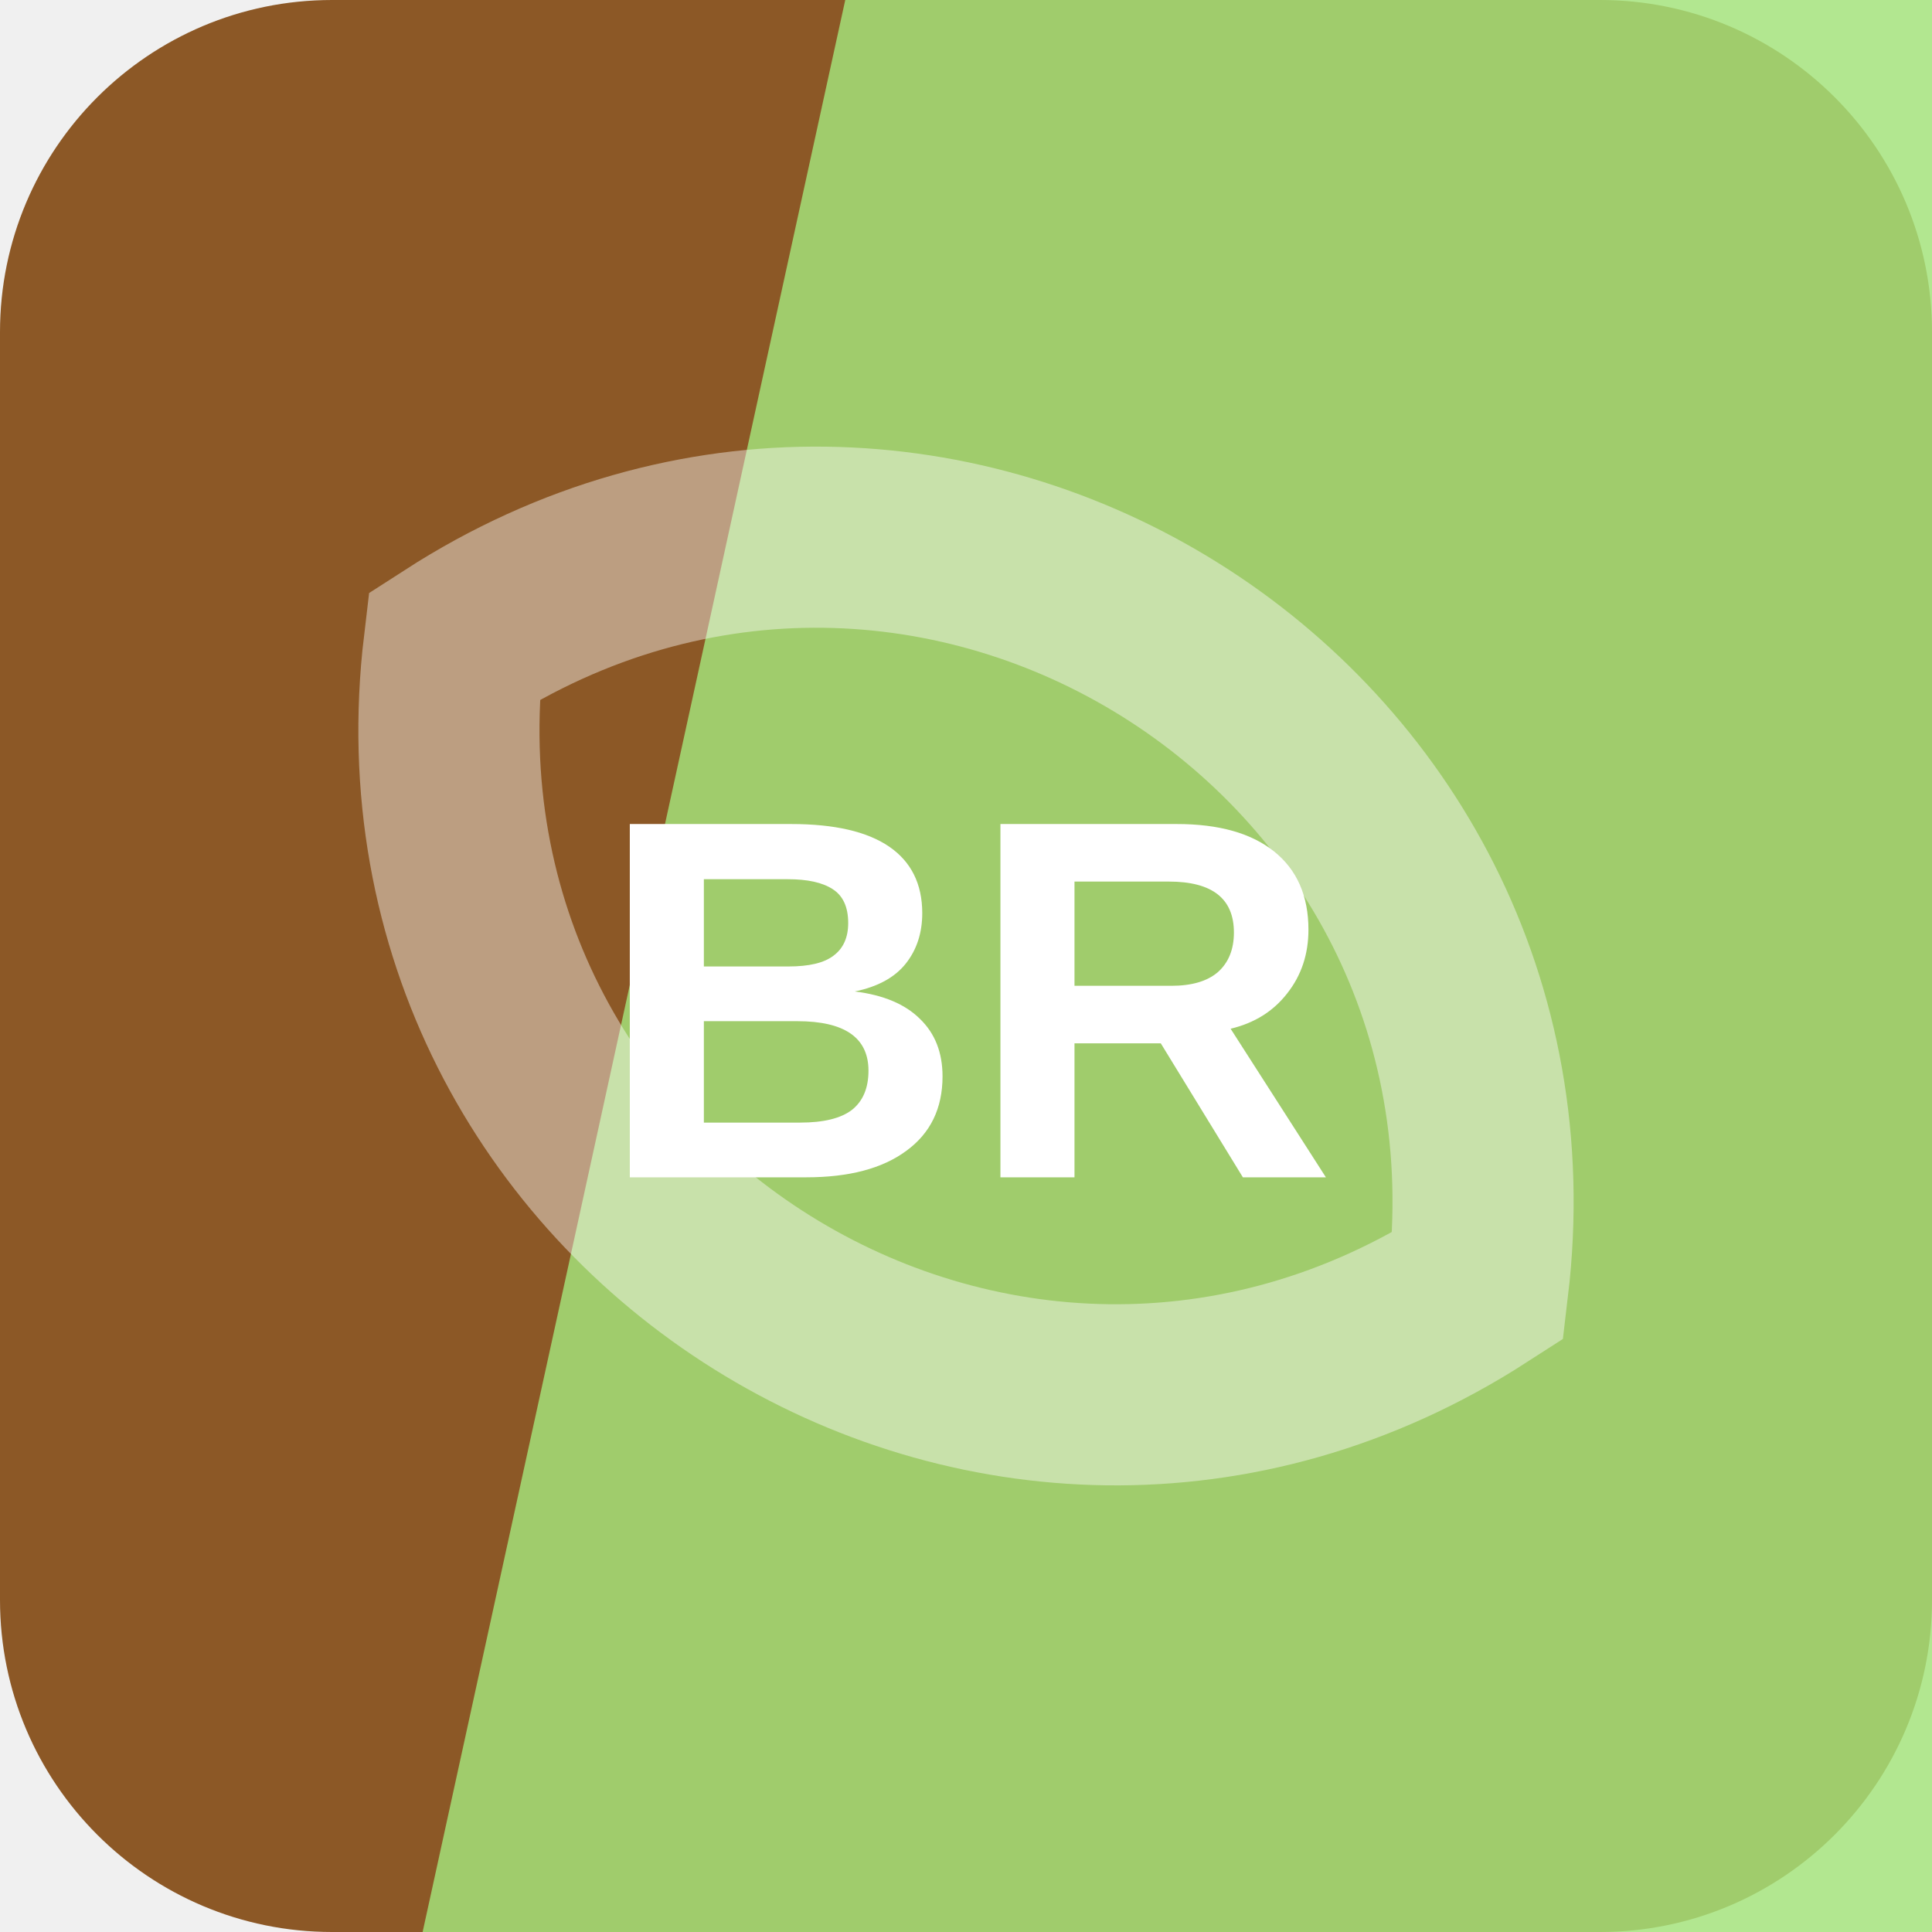
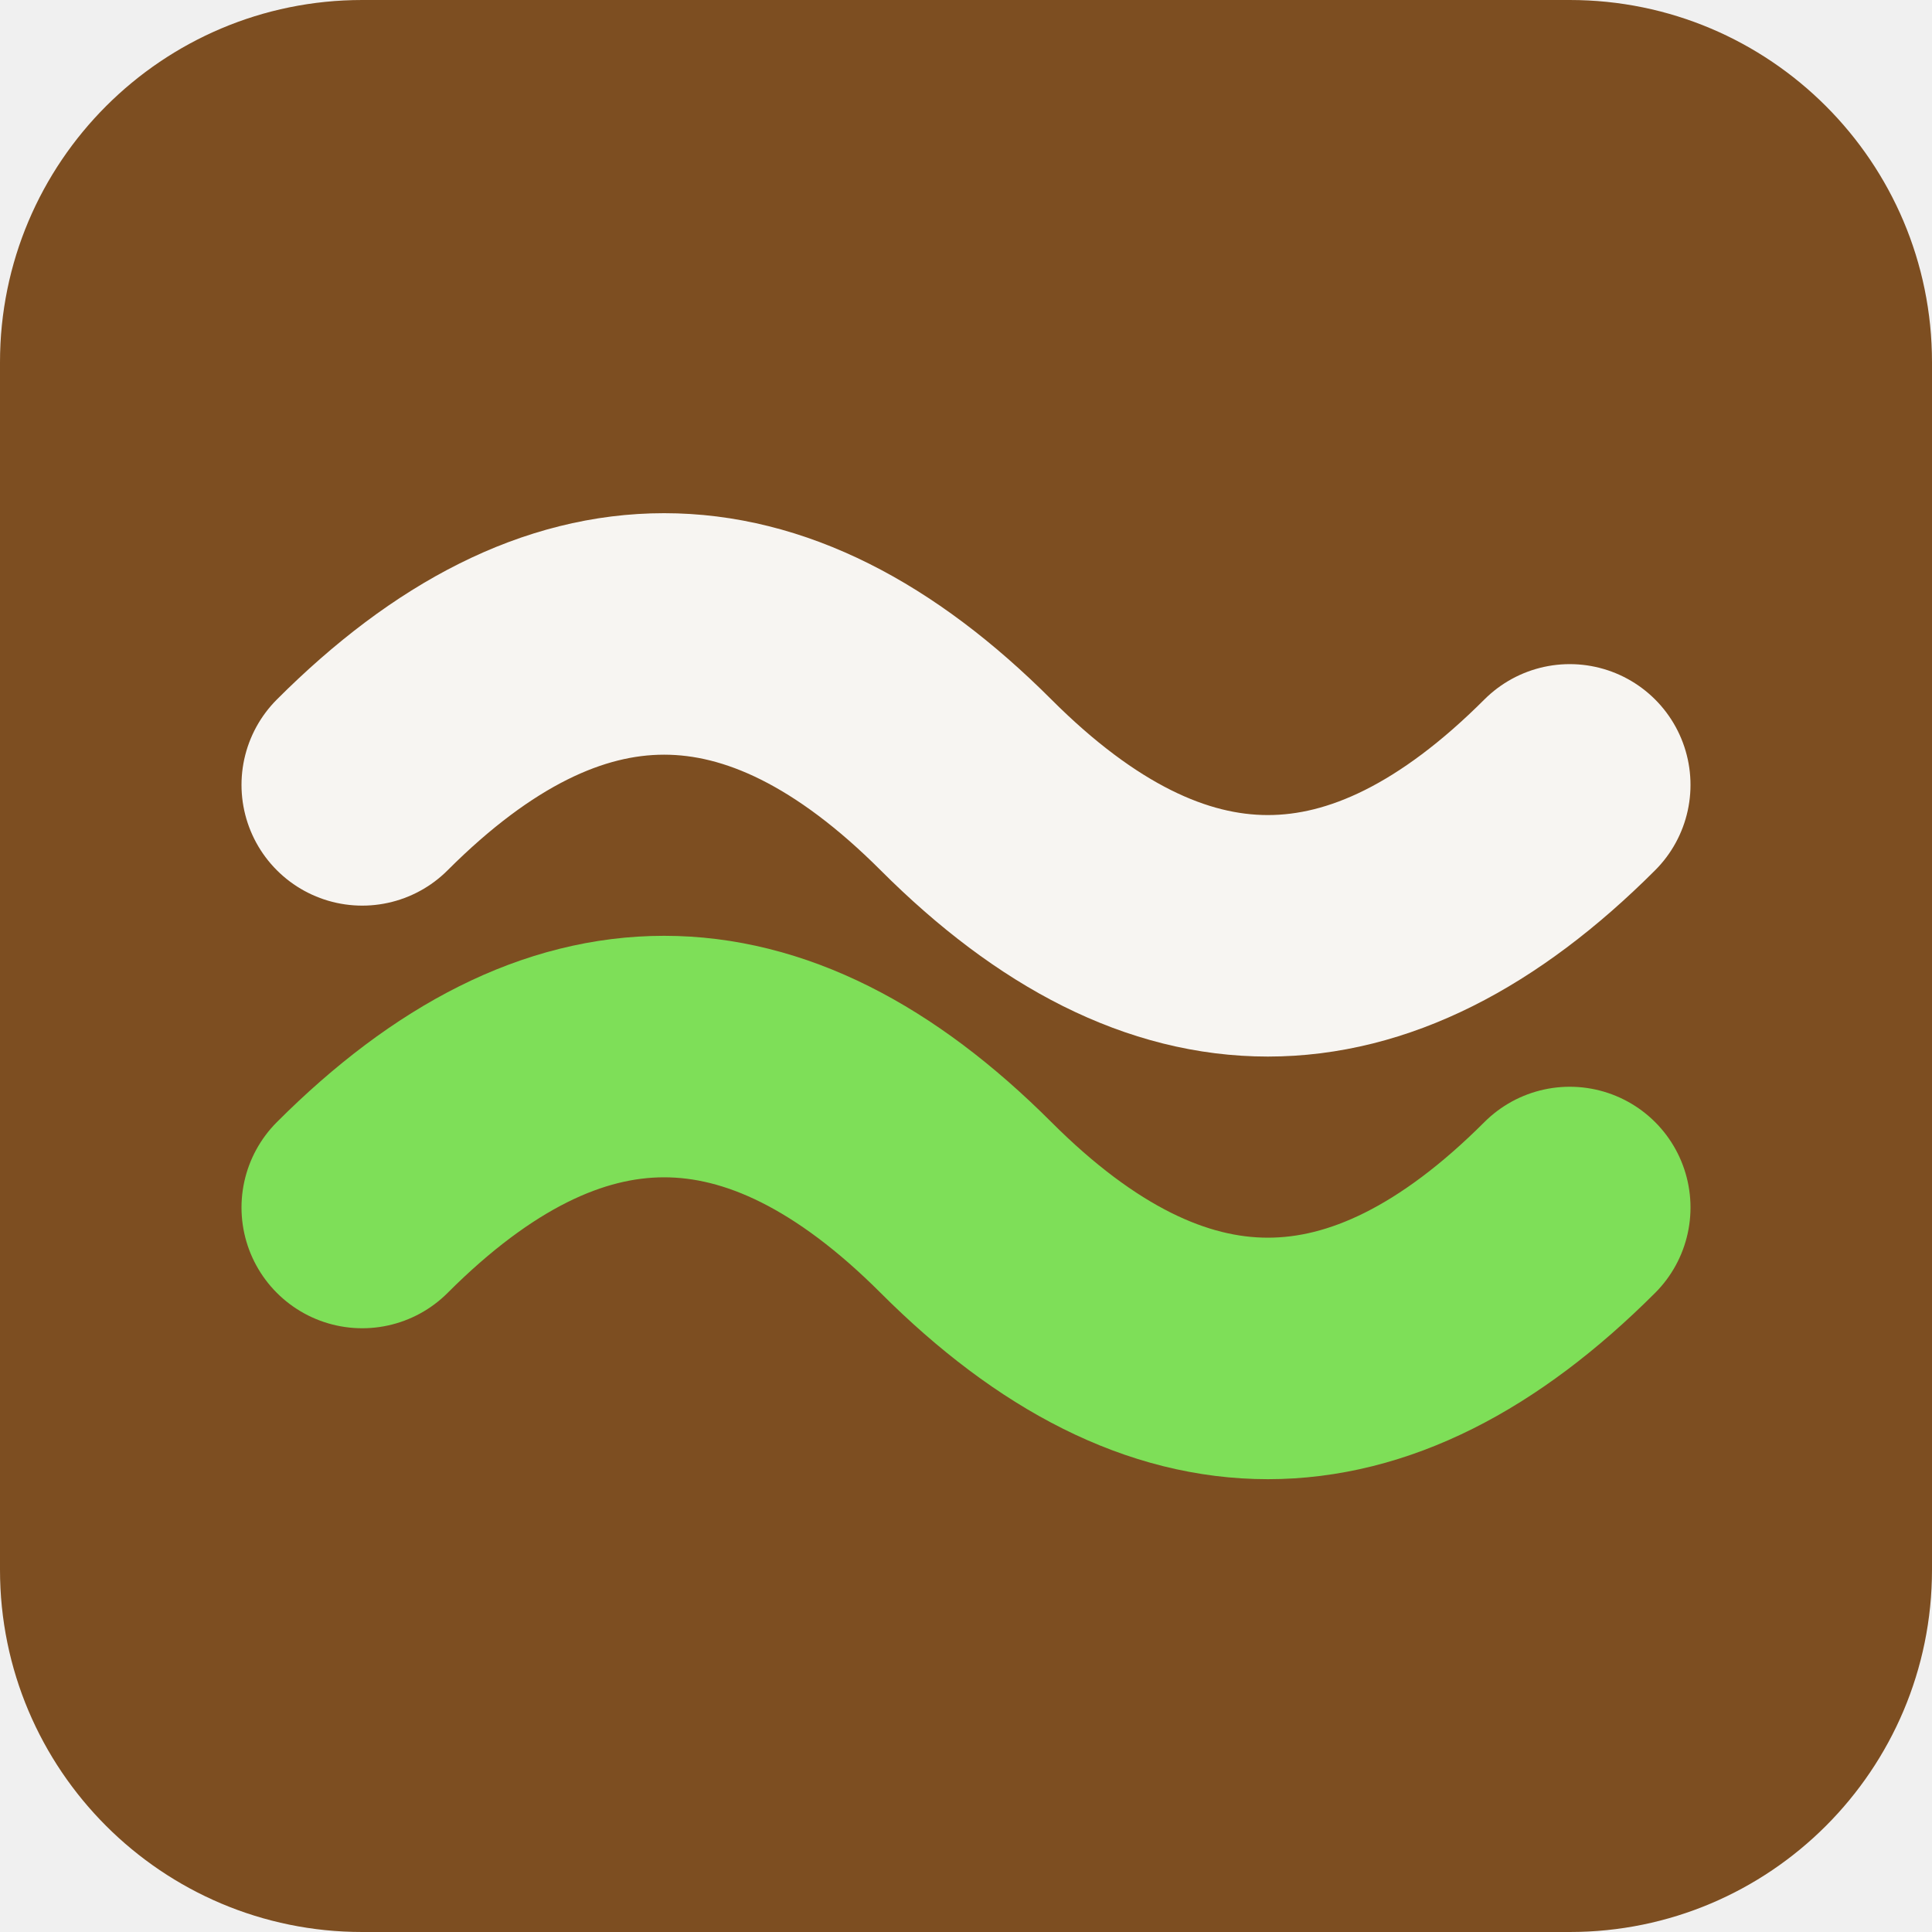
<svg xmlns="http://www.w3.org/2000/svg" width="64" height="64" viewBox="0 0 64 64" role="img">
-   <rect width="64" height="64" rx="11" fill="hsl(29 57% 35%)" />
-   <path d="M28 0h36v64H14Z" fill="hsl(96 67% 69%)" opacity="0.82" />
-   <g transform="rotate(32 32 32)" opacity="0.42">
-     <path d="M12 32c8-17 32-17 40 0-8 17-32 17-40 0Z" fill="none" stroke="#ffffff" stroke-width="6" />
+   <rect width="64" height="64" rx="12" fill="hsl(29 58% 31%)" />
+   <g transform="rotate(0 32 32)">
+     <path d="M12 26q10-10 20 0t20 0" fill="none" stroke="hsl(29 24% 96%)" stroke-width="8" stroke-linecap="round" />
+     <path d="M12 40q10-10 20 0t20 0" fill="none" stroke="hsl(103 68% 61%)" stroke-width="8" stroke-linecap="round" />
  </g>
-   <text x="32" y="39" text-anchor="middle" fill="#ffffff" font-family="Arial,Helvetica,sans-serif" font-size="17" font-weight="700" letter-spacing="0">BR</text>
</svg>
